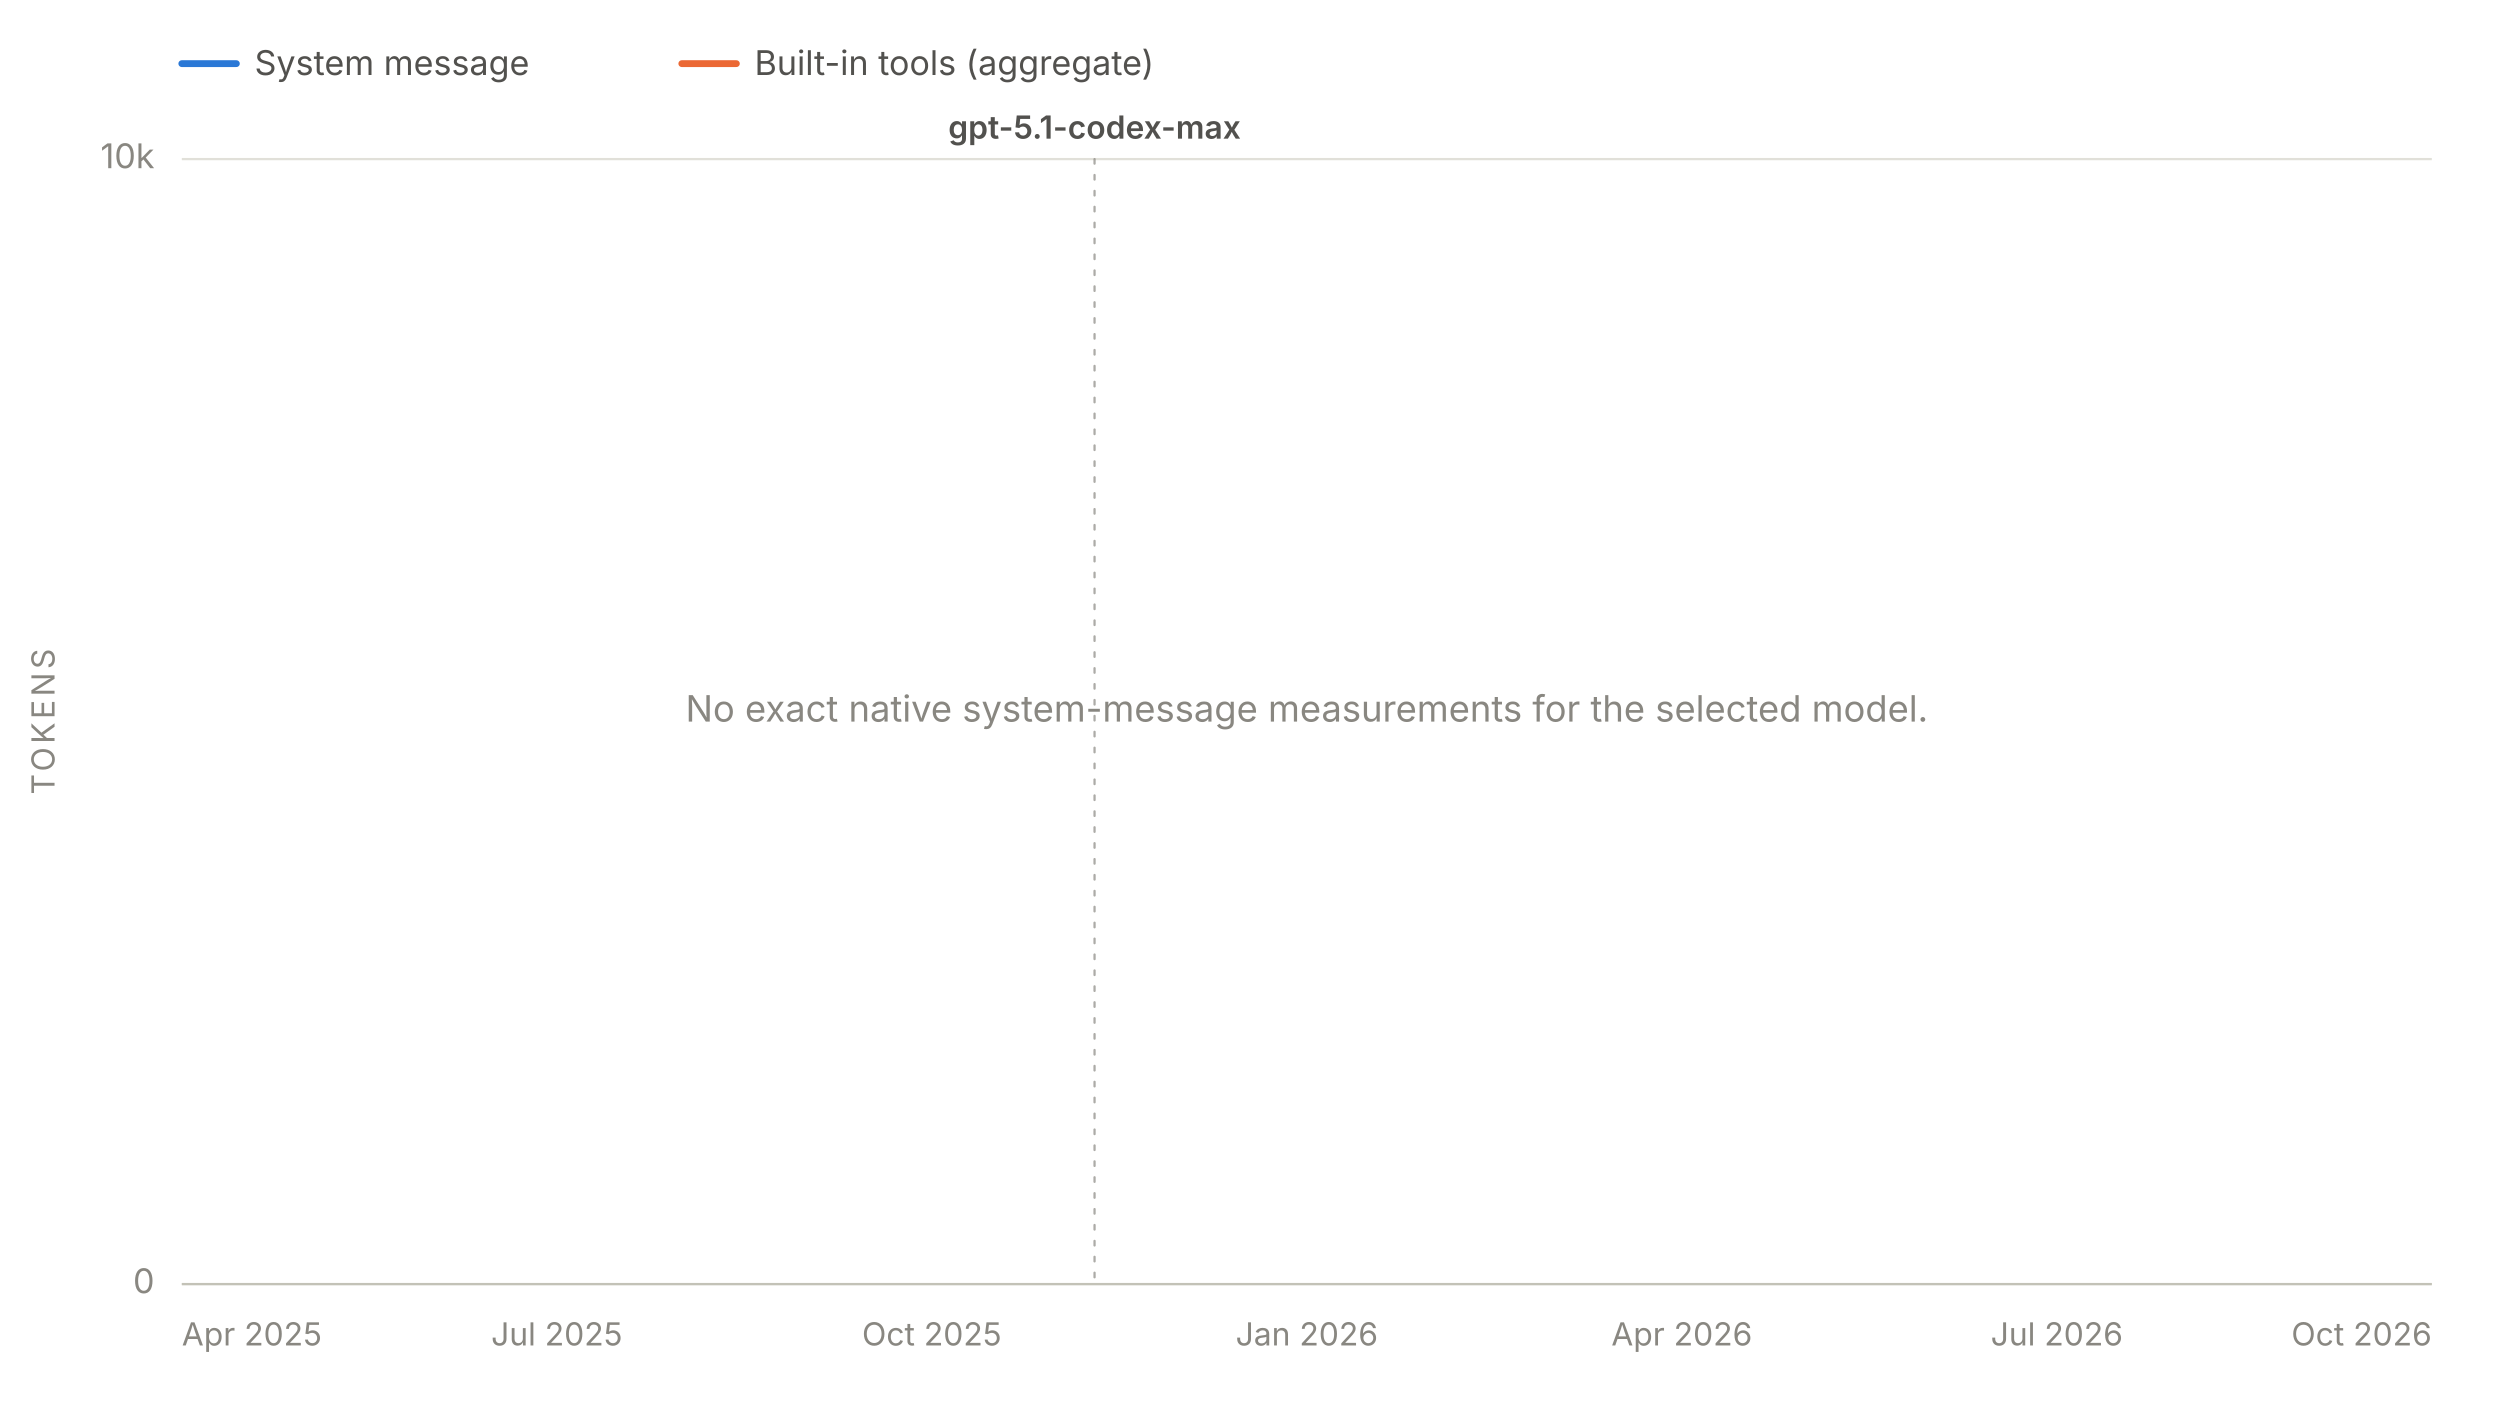
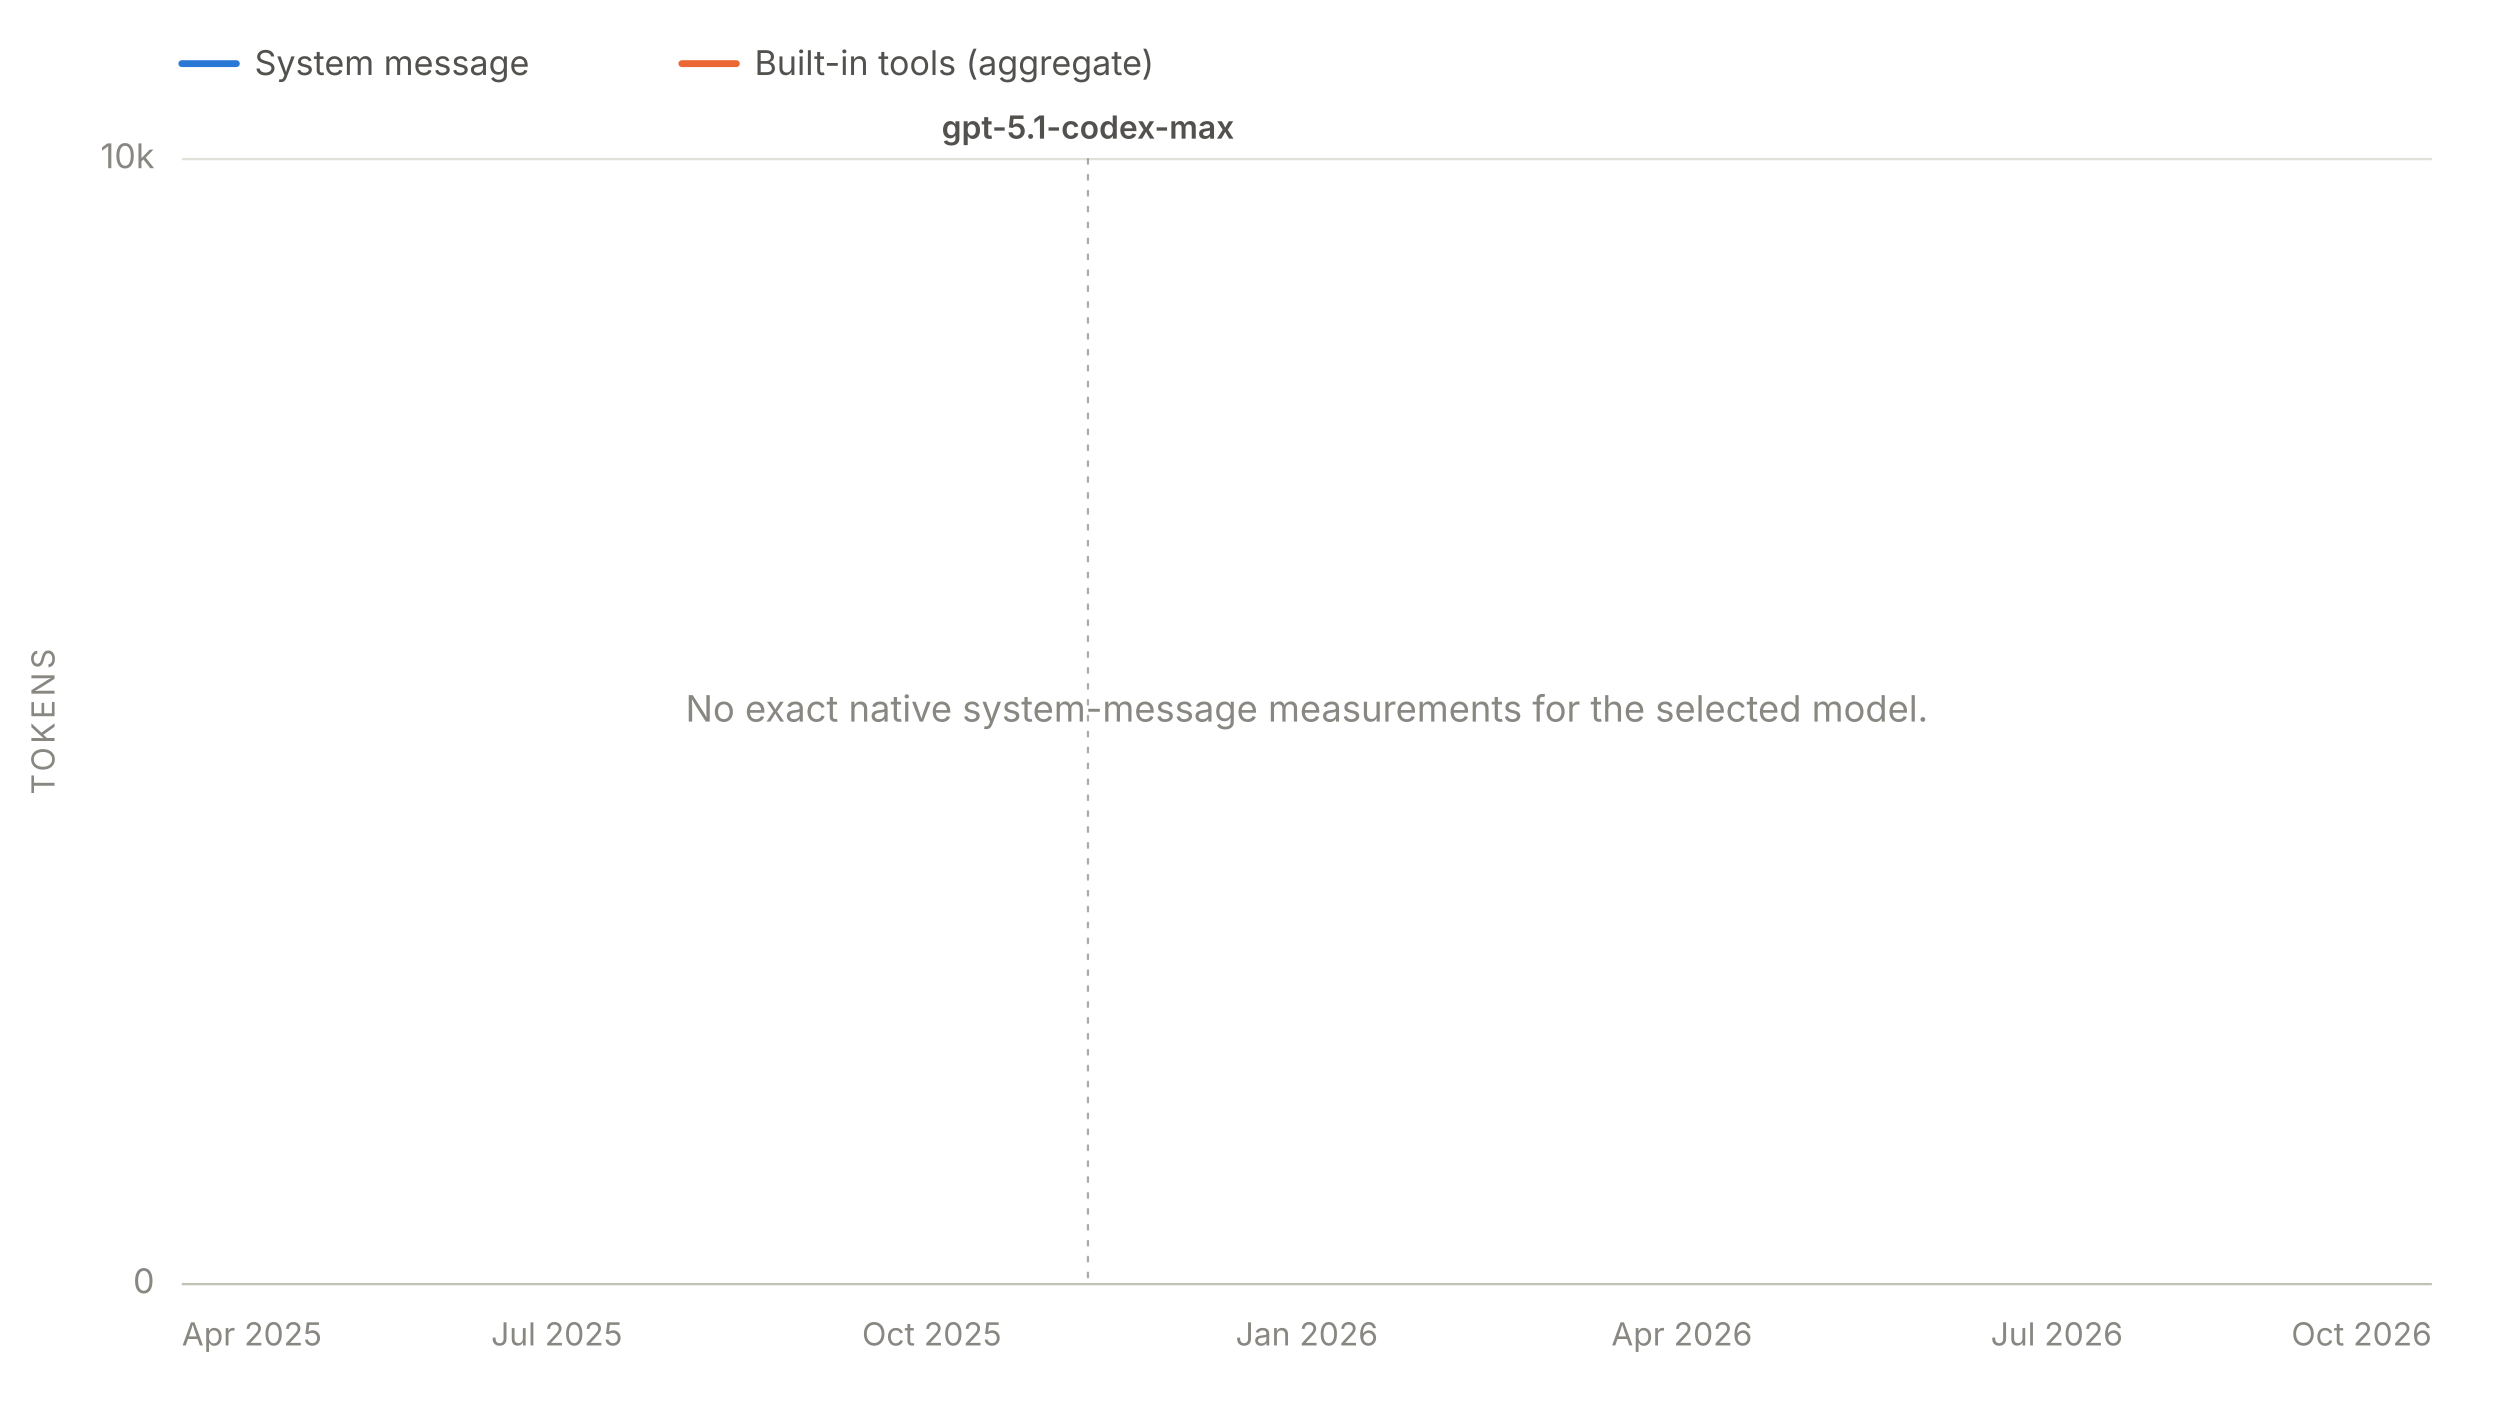
<svg xmlns="http://www.w3.org/2000/svg" viewBox="0 0 1100 625" width="1100" height="625" role="img" aria-labelledby="chartTitle chartDesc" font-family="system-ui, -apple-system, 'Segoe UI', sans-serif">
  <line x1="80" y1="28" x2="104" y2="28" stroke="#2a78d6" stroke-width="3" stroke-linecap="round" />
  <text x="112" y="33" font-size="15" fill="#52514e">System message</text>
  <line x1="300" y1="28" x2="324" y2="28" stroke="#eb6834" stroke-width="3" stroke-linecap="round" />
  <text x="332" y="33" font-size="15" fill="#52514e">Built-in tools (aggregate)</text>
  <line x1="80" y1="565.0" x2="1070" y2="565.0" stroke="#e1e0d9" stroke-width="1" />
  <text x="68" y="569.0" font-size="15" fill="#898781" text-anchor="end">0</text>
  <line x1="80" y1="70.0" x2="1070" y2="70.0" stroke="#e1e0d9" stroke-width="1" />
  <text x="68" y="74.0" font-size="15" fill="#898781" text-anchor="end">10k</text>
  <text x="24" y="317.5" font-size="14" fill="#898781" text-anchor="middle" letter-spacing="1.5" transform="rotate(-90 24 317.5)">TOKENS</text>
  <line x1="80" y1="565" x2="1070" y2="565" stroke="#c3c2b7" stroke-width="1" />
  <text x="80.0" y="592" font-size="14" fill="#898781" text-anchor="start">Apr 2025</text>
  <text x="245.0" y="592" font-size="14" fill="#898781" text-anchor="middle">Jul 2025</text>
  <text x="410.0" y="592" font-size="14" fill="#898781" text-anchor="middle">Oct 2025</text>
  <text x="575.0" y="592" font-size="14" fill="#898781" text-anchor="middle">Jan 2026</text>
  <text x="740.0" y="592" font-size="14" fill="#898781" text-anchor="middle">Apr 2026</text>
  <text x="905.0" y="592" font-size="14" fill="#898781" text-anchor="middle">Jul 2026</text>
  <text x="1070.0" y="592" font-size="14" fill="#898781" text-anchor="end">Oct 2026</text>
  <g data-release-date="2025-11-19">
-     <line x1="481.6" y1="70" x2="481.6" y2="565" stroke="#898781" stroke-width="1" stroke-dasharray="2,5" stroke-linecap="round" opacity="0.7" />
-     <text x="481.6" y="61.0" font-size="14" font-weight="600" fill="#52514e" text-anchor="middle">gpt-5.1-codex-max</text>
+     <line x1="478.7" y1="70" x2="478.7" y2="565" stroke="#898781" stroke-width="1" stroke-dasharray="2,5" stroke-linecap="round" opacity="0.7" />
+     <text x="478.7" y="61.0" font-size="14" font-weight="600" fill="#52514e" text-anchor="middle">gpt-5.1-codex-max</text>
  </g>
  <text x="575.0" y="317.5" font-size="16" fill="#898781" text-anchor="middle">No exact native system-message measurements for the selected model.</text>
</svg>
